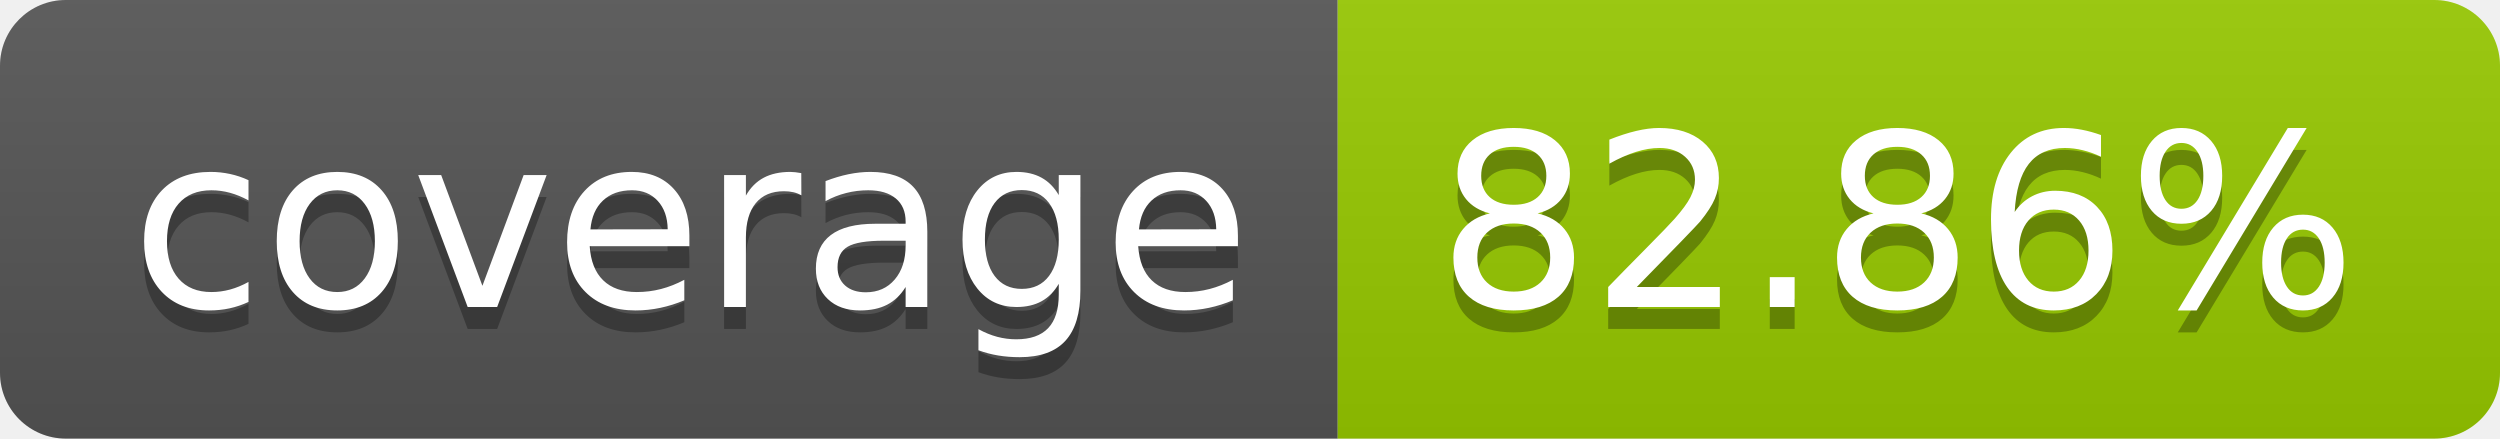
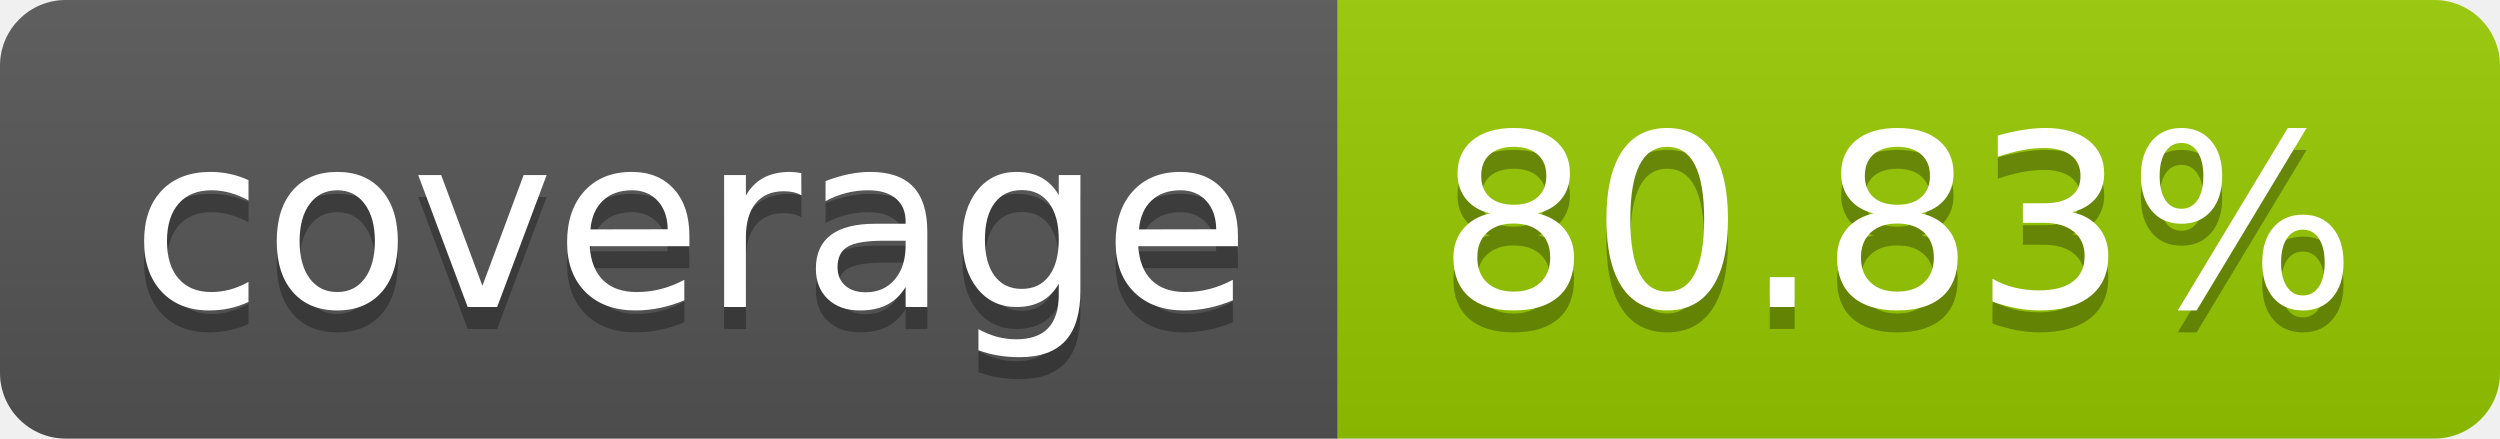
- <svg xmlns="http://www.w3.org/2000/svg" width="114" height="20" role="img" aria-label="coverage: 82.86%">
+ <svg xmlns="http://www.w3.org/2000/svg" width="114" height="20" role="img" aria-label="coverage: 80.83%">
  <linearGradient id="s" x2="0" y2="100%">
    <stop offset="0" stop-color="#bbb" stop-opacity=".1" />
    <stop offset="1" stop-opacity=".1" />
  </linearGradient>
  <clipPath id="r">
    <rect width="114" height="20" rx="3" fill="#fff" />
  </clipPath>
  <g clip-path="url(#r)">
    <rect width="61" height="20" fill="#555" />
    <rect x="61" width="53" height="20" fill="#97ca00" />
    <rect width="114" height="20" fill="url(#s)" />
  </g>
  <g fill="#fff" text-anchor="middle" font-family="Verdana,Geneva,DejaVu Sans,sans-serif" text-rendering="geometricPrecision" font-size="110">
    <text aria-hidden="true" x="315" y="150" fill="#010101" fill-opacity=".3" transform="scale(.1)" textLength="510">coverage</text>
    <text x="315" y="140" transform="scale(.1)" fill="#fff" textLength="510">coverage</text>
-     <text aria-hidden="true" x="865" y="150" fill="#010101" fill-opacity=".3" transform="scale(.1)" textLength="430">82.86%</text>
-     <text x="865" y="140" transform="scale(.1)" fill="#fff" textLength="430">82.86%</text>
+     <text aria-hidden="true" x="865" y="150" fill="#010101" fill-opacity=".3" transform="scale(.1)" textLength="430">80.83%</text>
+     <text x="865" y="140" transform="scale(.1)" fill="#fff" textLength="430">80.83%</text>
  </g>
</svg>
